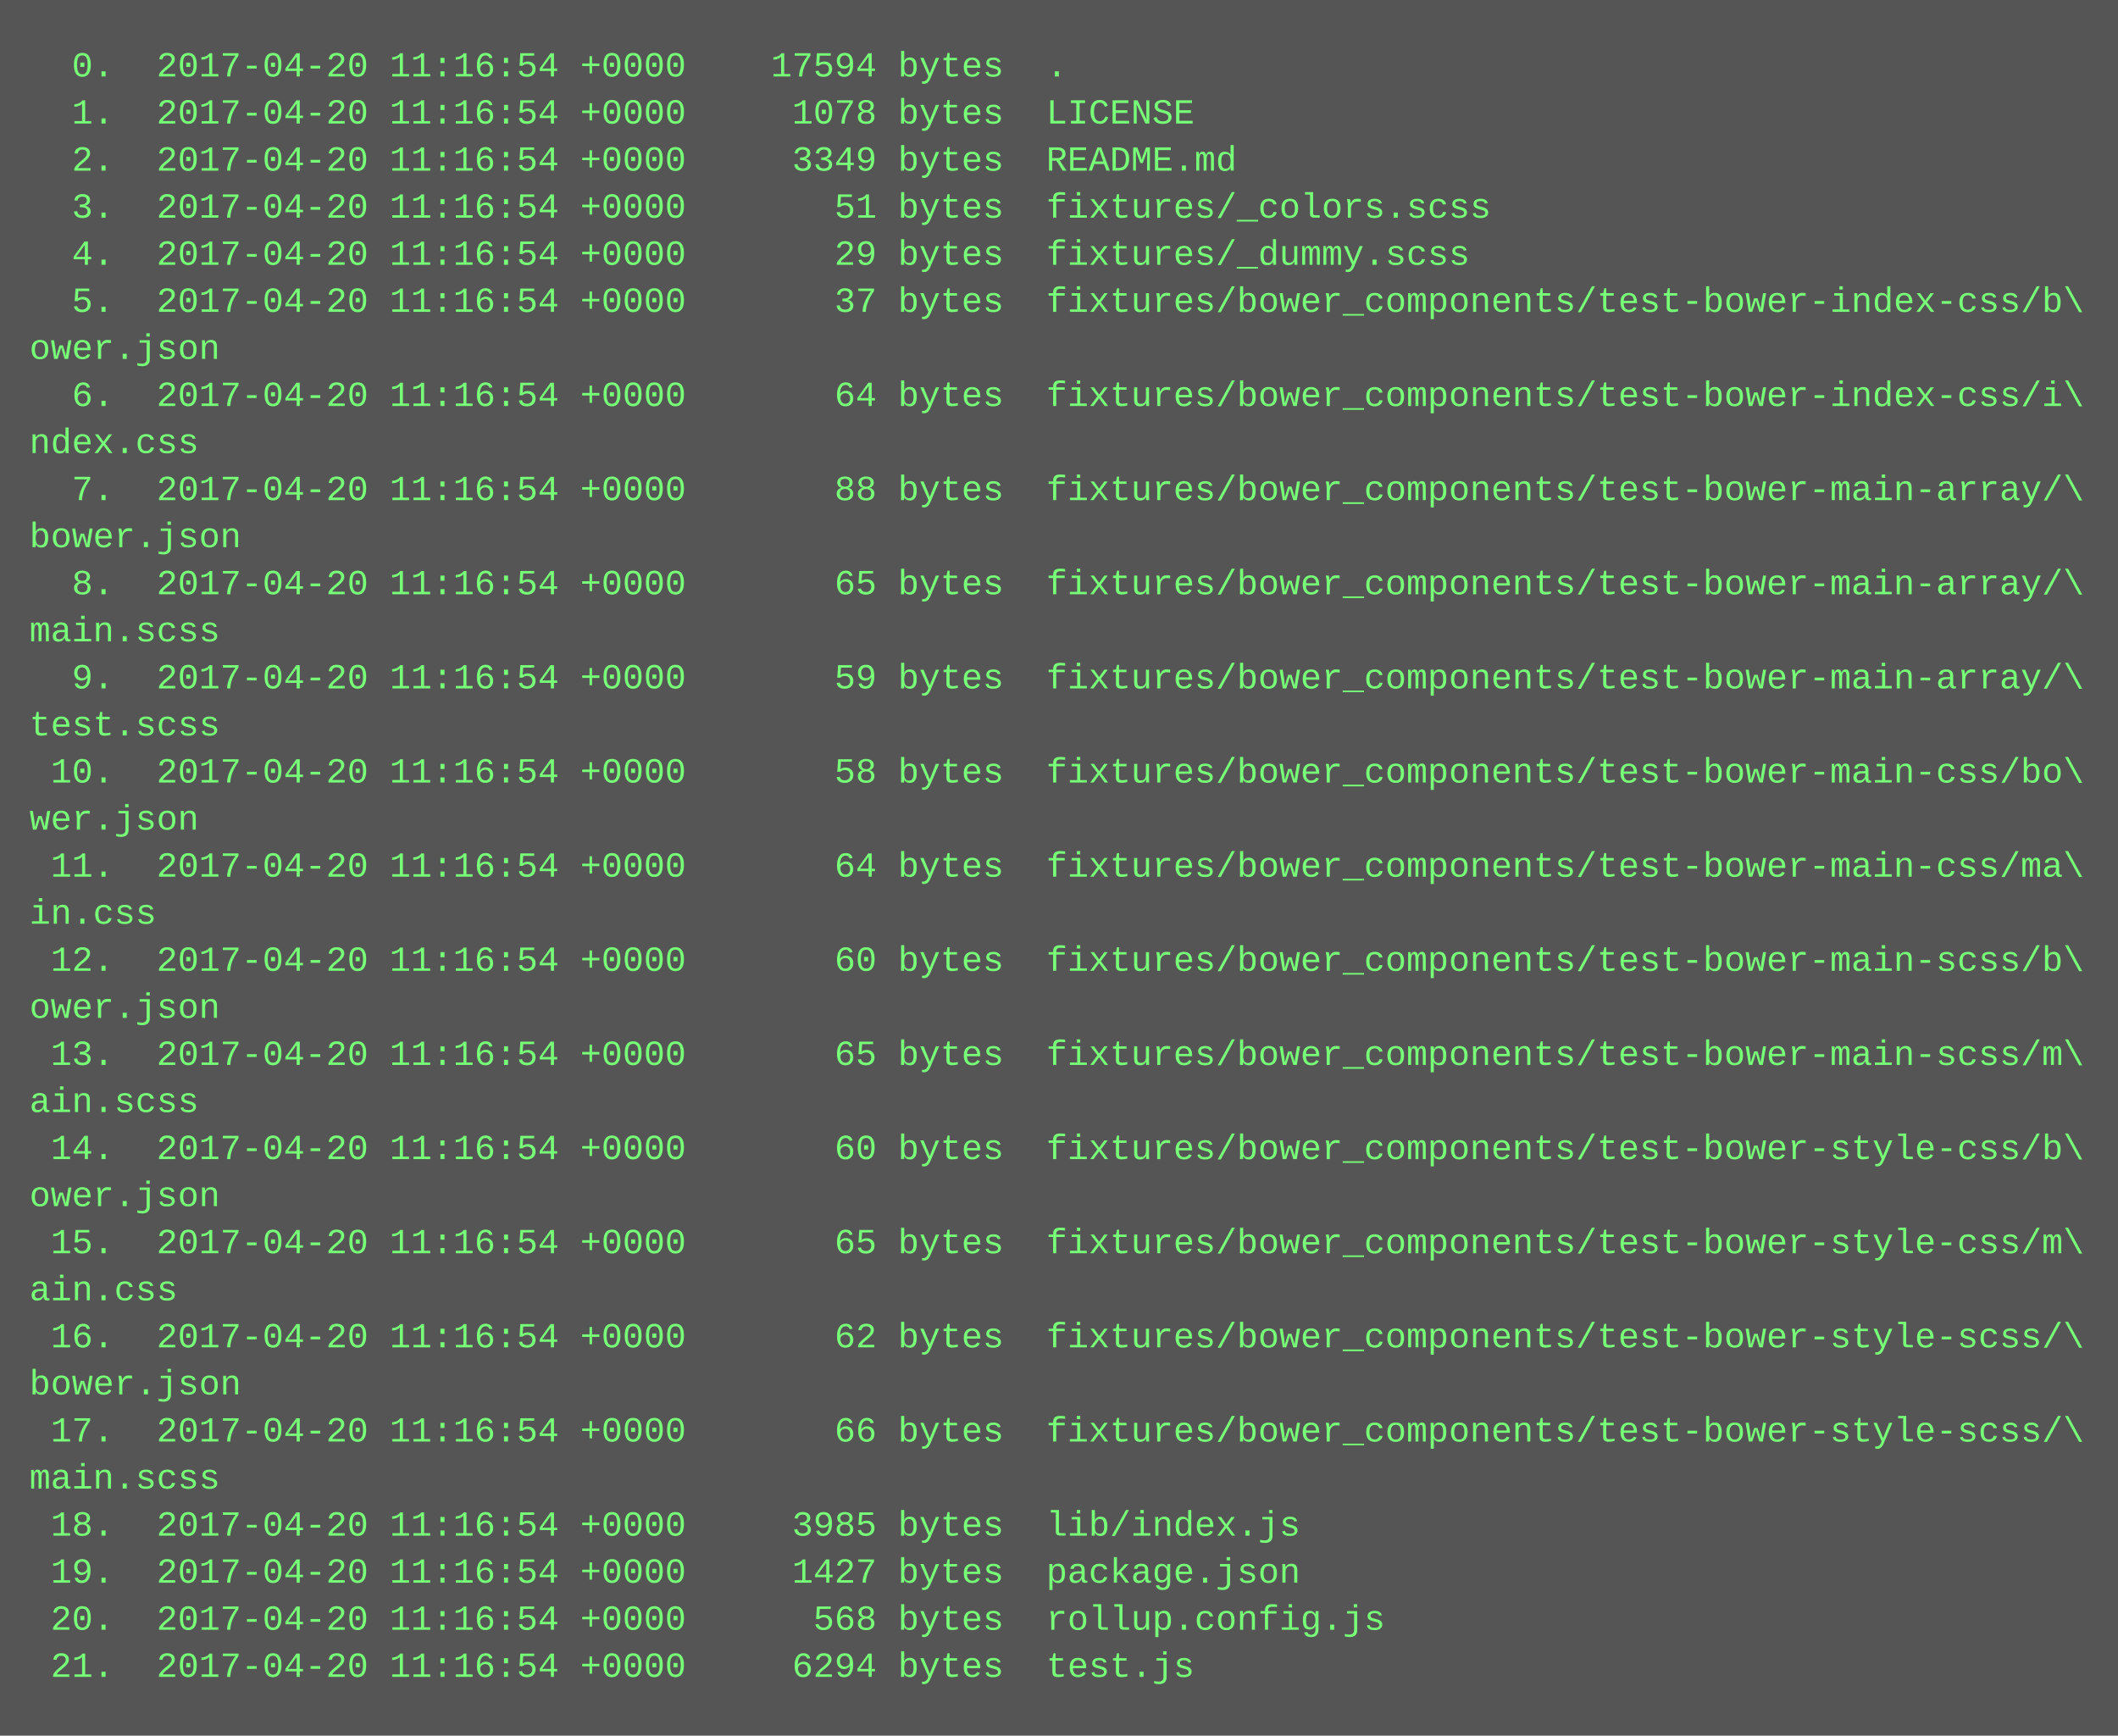
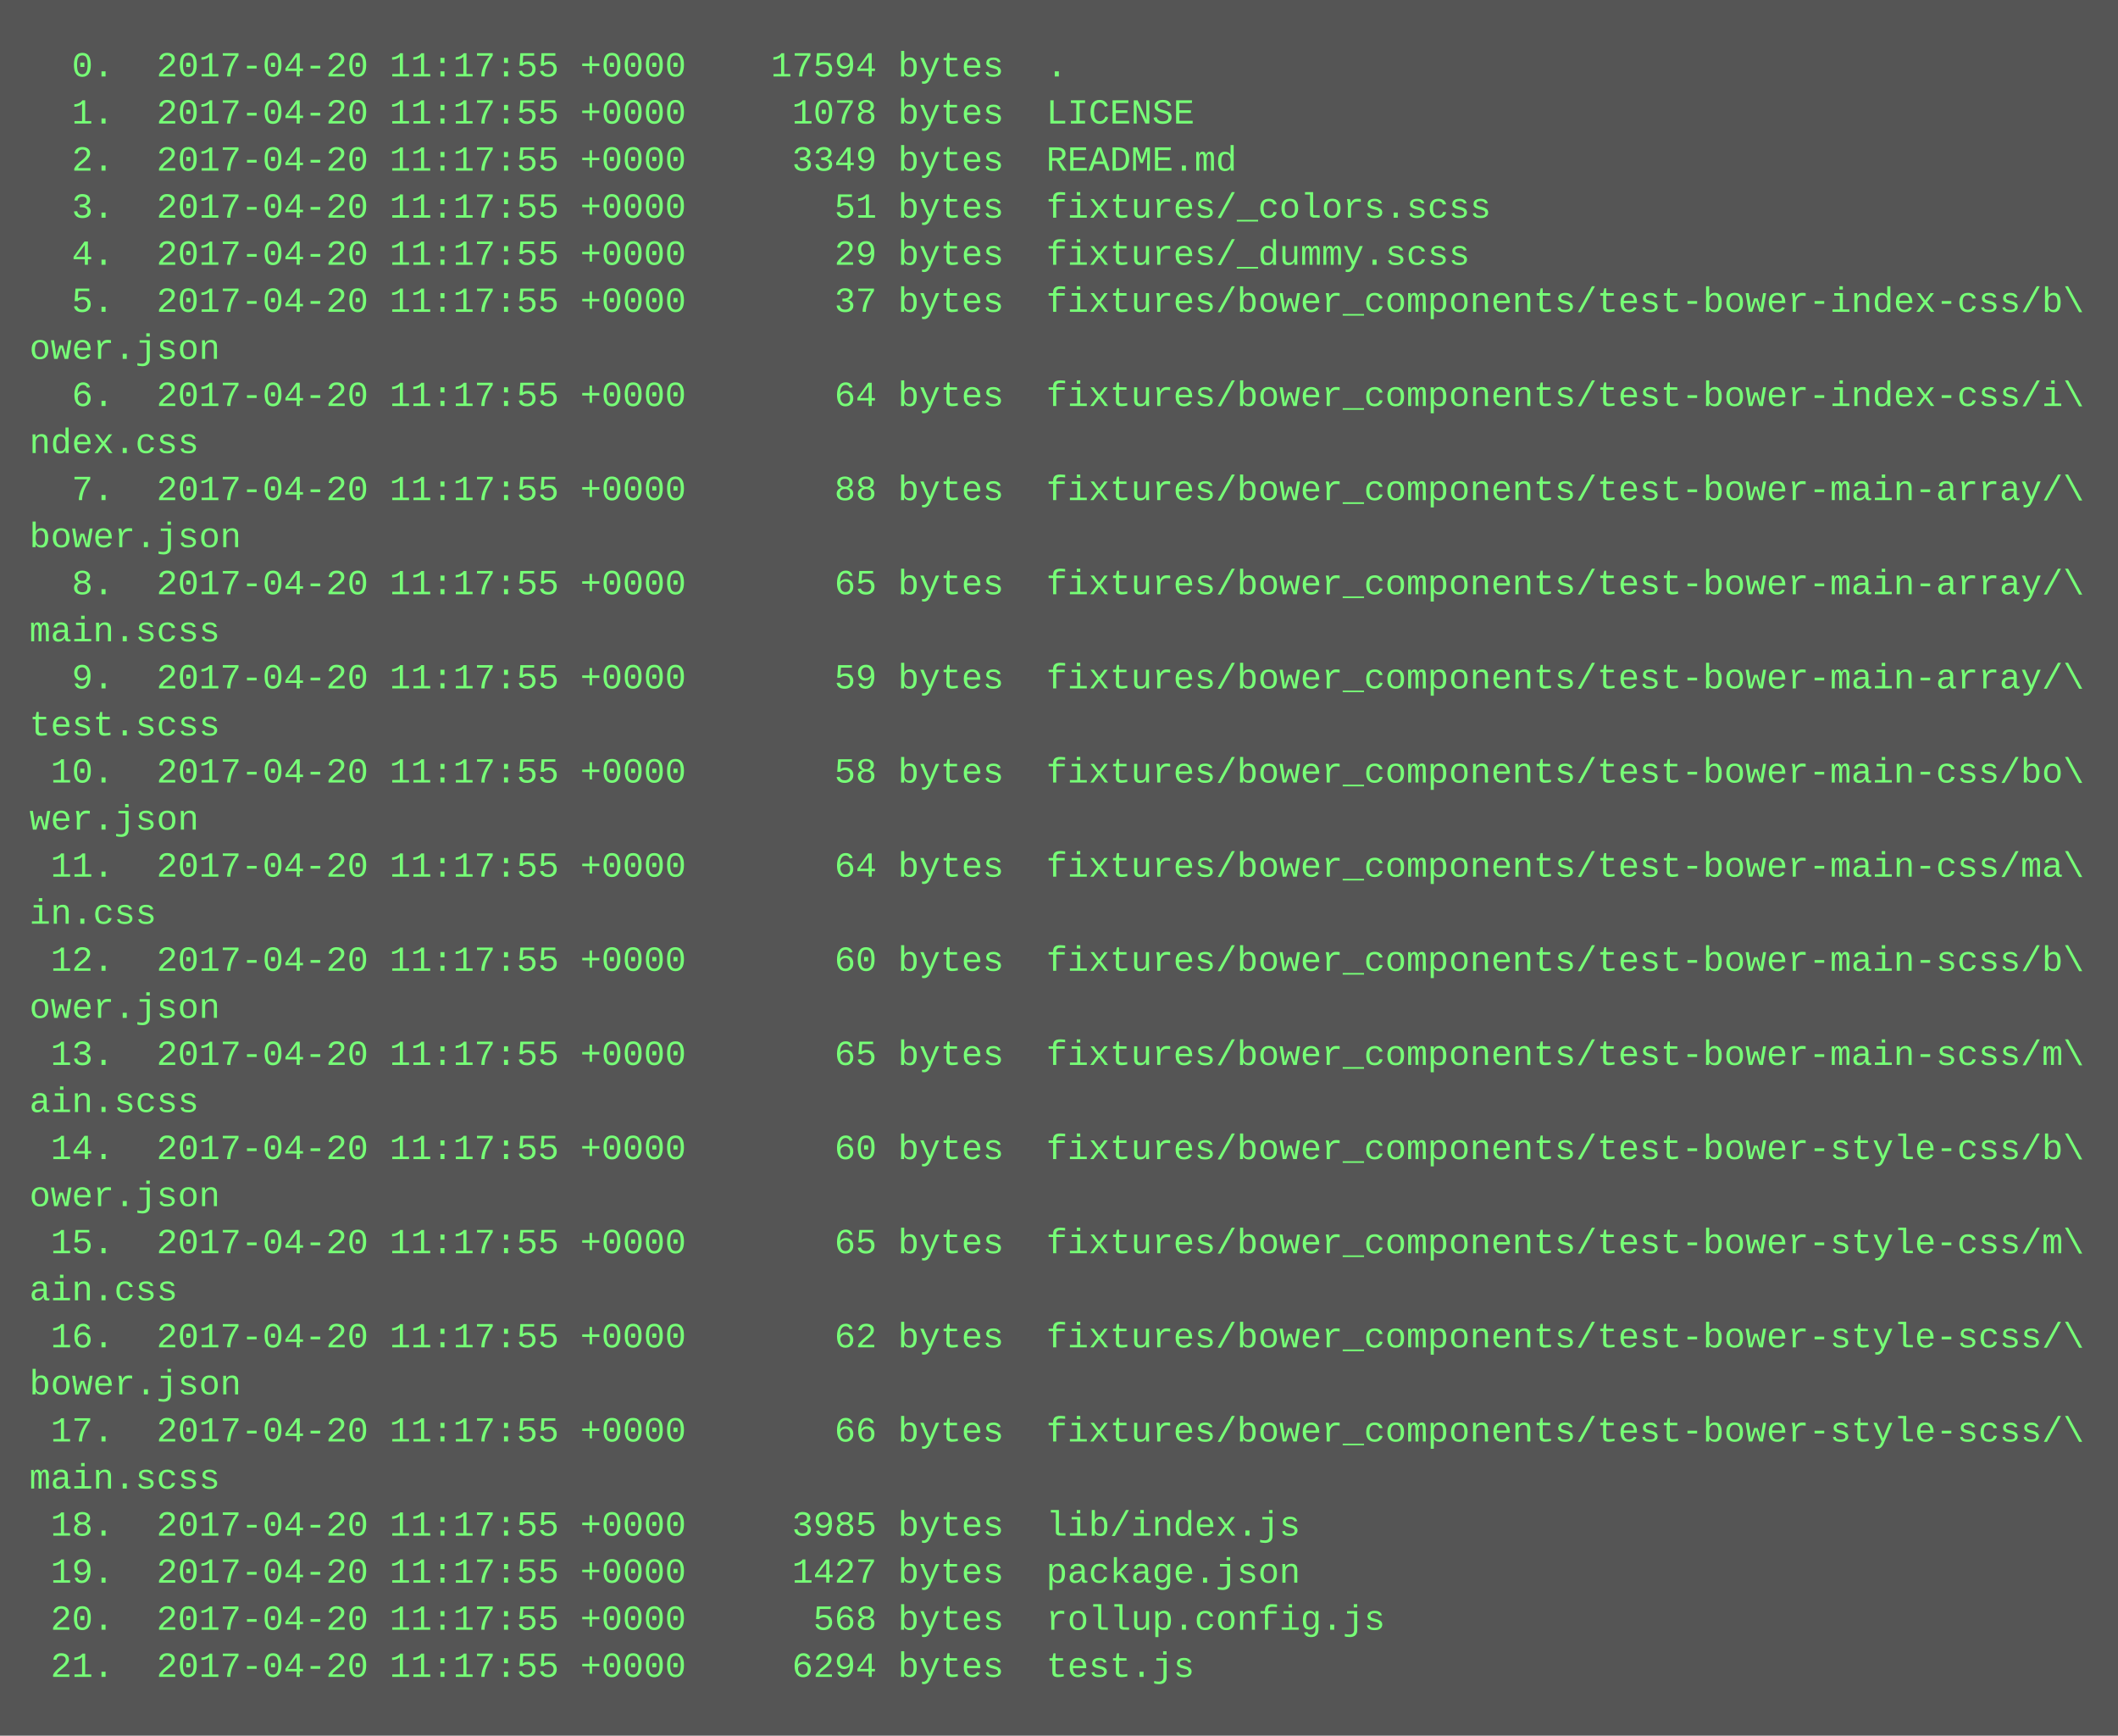
<svg xmlns="http://www.w3.org/2000/svg" height="590" width="720">
  <rect height="590" fill="#555" width="720" />
  <text fill="#7f7" font-family="Courier New" font-size="12" xml:space="preserve">
-     <tspan x="10" y="26">  0.  2017-04-20 11:16:54 +0000    17594 bytes  .</tspan>
-     <tspan x="10" y="42">  1.  2017-04-20 11:16:54 +0000     1078 bytes  LICENSE</tspan>
-     <tspan x="10" y="58">  2.  2017-04-20 11:16:54 +0000     3349 bytes  README.md</tspan>
-     <tspan x="10" y="74">  3.  2017-04-20 11:16:54 +0000       51 bytes  fixtures/_colors.scss</tspan>
-     <tspan x="10" y="90">  4.  2017-04-20 11:16:54 +0000       29 bytes  fixtures/_dummy.scss</tspan>
-     <tspan x="10" y="106">  5.  2017-04-20 11:16:54 +0000       37 bytes  fixtures/bower_components/test-bower-index-css/b\</tspan>
+     <tspan x="10" y="26">  0.  2017-04-20 11:17:55 +0000    17594 bytes  .</tspan>
+     <tspan x="10" y="42">  1.  2017-04-20 11:17:55 +0000     1078 bytes  LICENSE</tspan>
+     <tspan x="10" y="58">  2.  2017-04-20 11:17:55 +0000     3349 bytes  README.md</tspan>
+     <tspan x="10" y="74">  3.  2017-04-20 11:17:55 +0000       51 bytes  fixtures/_colors.scss</tspan>
+     <tspan x="10" y="90">  4.  2017-04-20 11:17:55 +0000       29 bytes  fixtures/_dummy.scss</tspan>
+     <tspan x="10" y="106">  5.  2017-04-20 11:17:55 +0000       37 bytes  fixtures/bower_components/test-bower-index-css/b\</tspan>
    <tspan x="10" y="122">ower.json</tspan>
-     <tspan x="10" y="138">  6.  2017-04-20 11:16:54 +0000       64 bytes  fixtures/bower_components/test-bower-index-css/i\</tspan>
+     <tspan x="10" y="138">  6.  2017-04-20 11:17:55 +0000       64 bytes  fixtures/bower_components/test-bower-index-css/i\</tspan>
    <tspan x="10" y="154">ndex.css</tspan>
-     <tspan x="10" y="170">  7.  2017-04-20 11:16:54 +0000       88 bytes  fixtures/bower_components/test-bower-main-array/\</tspan>
+     <tspan x="10" y="170">  7.  2017-04-20 11:17:55 +0000       88 bytes  fixtures/bower_components/test-bower-main-array/\</tspan>
    <tspan x="10" y="186">bower.json</tspan>
-     <tspan x="10" y="202">  8.  2017-04-20 11:16:54 +0000       65 bytes  fixtures/bower_components/test-bower-main-array/\</tspan>
+     <tspan x="10" y="202">  8.  2017-04-20 11:17:55 +0000       65 bytes  fixtures/bower_components/test-bower-main-array/\</tspan>
    <tspan x="10" y="218">main.scss</tspan>
-     <tspan x="10" y="234">  9.  2017-04-20 11:16:54 +0000       59 bytes  fixtures/bower_components/test-bower-main-array/\</tspan>
+     <tspan x="10" y="234">  9.  2017-04-20 11:17:55 +0000       59 bytes  fixtures/bower_components/test-bower-main-array/\</tspan>
    <tspan x="10" y="250">test.scss</tspan>
-     <tspan x="10" y="266"> 10.  2017-04-20 11:16:54 +0000       58 bytes  fixtures/bower_components/test-bower-main-css/bo\</tspan>
+     <tspan x="10" y="266"> 10.  2017-04-20 11:17:55 +0000       58 bytes  fixtures/bower_components/test-bower-main-css/bo\</tspan>
    <tspan x="10" y="282">wer.json</tspan>
-     <tspan x="10" y="298"> 11.  2017-04-20 11:16:54 +0000       64 bytes  fixtures/bower_components/test-bower-main-css/ma\</tspan>
+     <tspan x="10" y="298"> 11.  2017-04-20 11:17:55 +0000       64 bytes  fixtures/bower_components/test-bower-main-css/ma\</tspan>
    <tspan x="10" y="314">in.css</tspan>
-     <tspan x="10" y="330"> 12.  2017-04-20 11:16:54 +0000       60 bytes  fixtures/bower_components/test-bower-main-scss/b\</tspan>
+     <tspan x="10" y="330"> 12.  2017-04-20 11:17:55 +0000       60 bytes  fixtures/bower_components/test-bower-main-scss/b\</tspan>
    <tspan x="10" y="346">ower.json</tspan>
-     <tspan x="10" y="362"> 13.  2017-04-20 11:16:54 +0000       65 bytes  fixtures/bower_components/test-bower-main-scss/m\</tspan>
+     <tspan x="10" y="362"> 13.  2017-04-20 11:17:55 +0000       65 bytes  fixtures/bower_components/test-bower-main-scss/m\</tspan>
    <tspan x="10" y="378">ain.scss</tspan>
-     <tspan x="10" y="394"> 14.  2017-04-20 11:16:54 +0000       60 bytes  fixtures/bower_components/test-bower-style-css/b\</tspan>
+     <tspan x="10" y="394"> 14.  2017-04-20 11:17:55 +0000       60 bytes  fixtures/bower_components/test-bower-style-css/b\</tspan>
    <tspan x="10" y="410">ower.json</tspan>
-     <tspan x="10" y="426"> 15.  2017-04-20 11:16:54 +0000       65 bytes  fixtures/bower_components/test-bower-style-css/m\</tspan>
+     <tspan x="10" y="426"> 15.  2017-04-20 11:17:55 +0000       65 bytes  fixtures/bower_components/test-bower-style-css/m\</tspan>
    <tspan x="10" y="442">ain.css</tspan>
-     <tspan x="10" y="458"> 16.  2017-04-20 11:16:54 +0000       62 bytes  fixtures/bower_components/test-bower-style-scss/\</tspan>
+     <tspan x="10" y="458"> 16.  2017-04-20 11:17:55 +0000       62 bytes  fixtures/bower_components/test-bower-style-scss/\</tspan>
    <tspan x="10" y="474">bower.json</tspan>
-     <tspan x="10" y="490"> 17.  2017-04-20 11:16:54 +0000       66 bytes  fixtures/bower_components/test-bower-style-scss/\</tspan>
+     <tspan x="10" y="490"> 17.  2017-04-20 11:17:55 +0000       66 bytes  fixtures/bower_components/test-bower-style-scss/\</tspan>
    <tspan x="10" y="506">main.scss</tspan>
-     <tspan x="10" y="522"> 18.  2017-04-20 11:16:54 +0000     3985 bytes  lib/index.js</tspan>
-     <tspan x="10" y="538"> 19.  2017-04-20 11:16:54 +0000     1427 bytes  package.json</tspan>
-     <tspan x="10" y="554"> 20.  2017-04-20 11:16:54 +0000      568 bytes  rollup.config.js</tspan>
-     <tspan x="10" y="570"> 21.  2017-04-20 11:16:54 +0000     6294 bytes  test.js</tspan>
+     <tspan x="10" y="522"> 18.  2017-04-20 11:17:55 +0000     3985 bytes  lib/index.js</tspan>
+     <tspan x="10" y="538"> 19.  2017-04-20 11:17:55 +0000     1427 bytes  package.json</tspan>
+     <tspan x="10" y="554"> 20.  2017-04-20 11:17:55 +0000      568 bytes  rollup.config.js</tspan>
+     <tspan x="10" y="570"> 21.  2017-04-20 11:17:55 +0000     6294 bytes  test.js</tspan>
  </text>
</svg>
